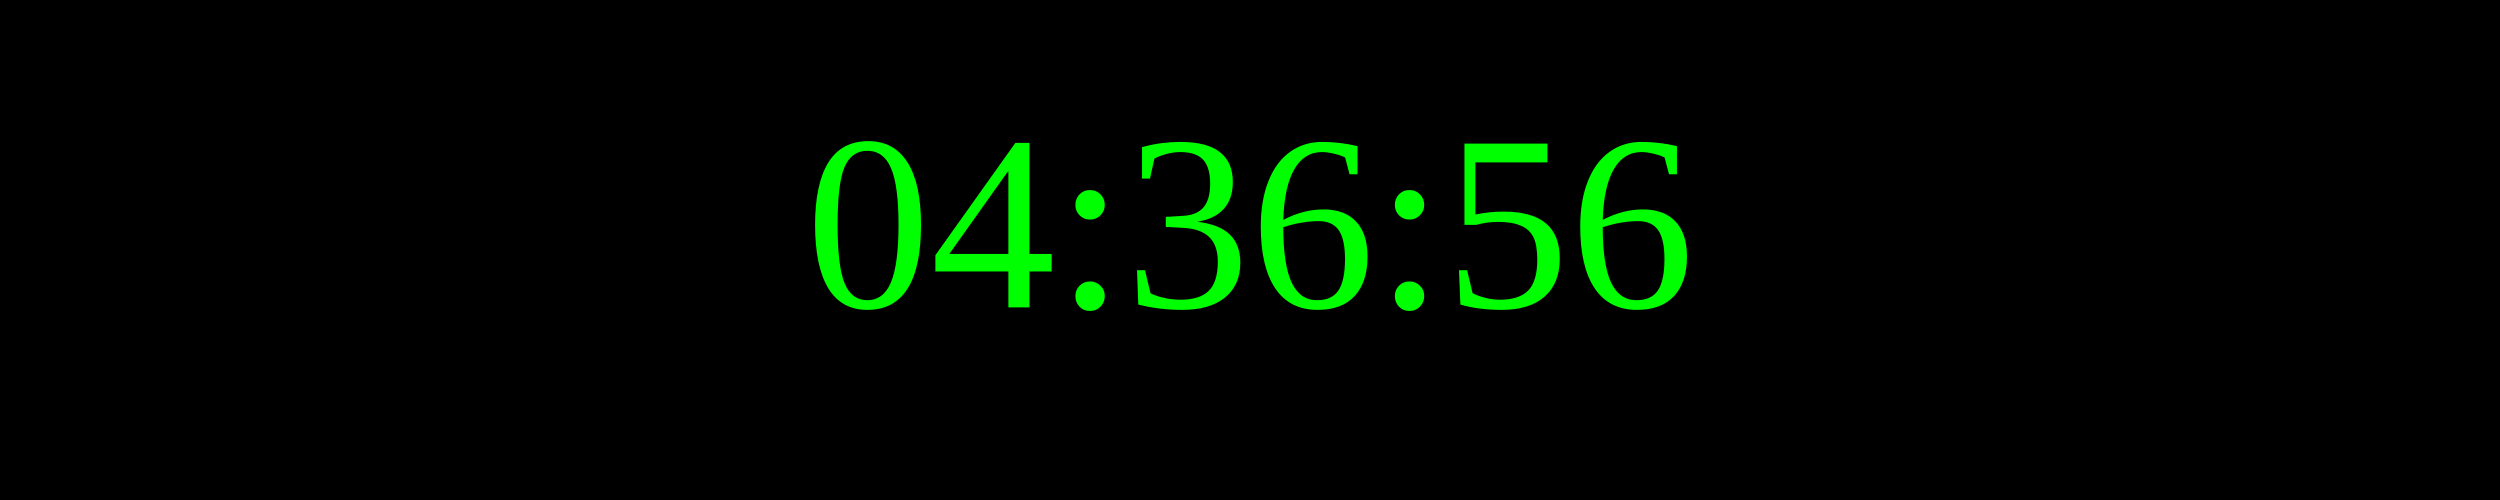
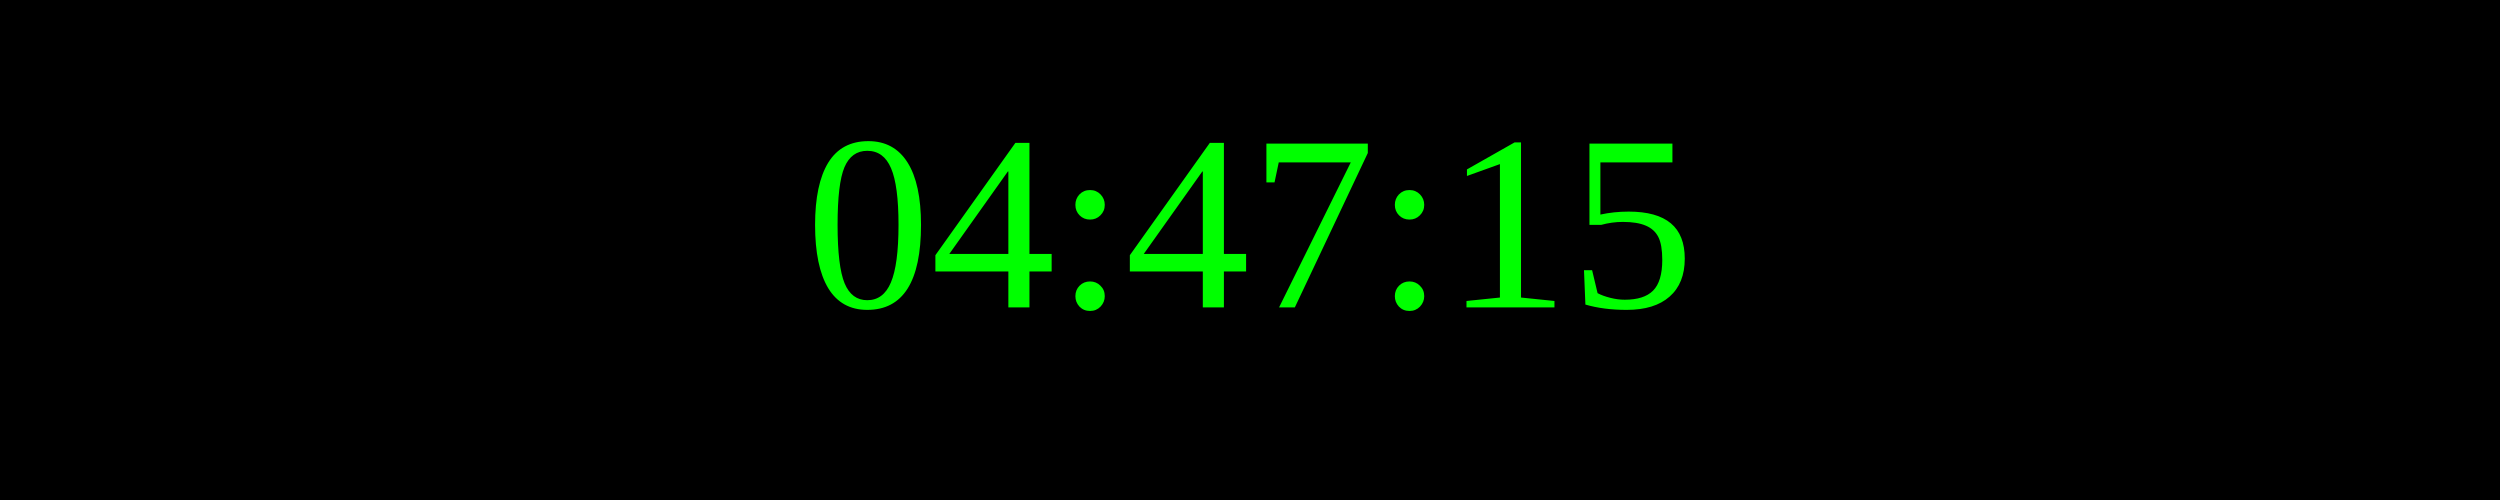
<svg xmlns="http://www.w3.org/2000/svg" width="250" height="50">
  <rect width="100%" height="100%" fill="black" />
  <text x="50%" y="50%" font-size="25" fill="lime" text-anchor="middle" dominant-baseline="middle">
- 04:36:56
+ 04:47:15
</text>
</svg>
